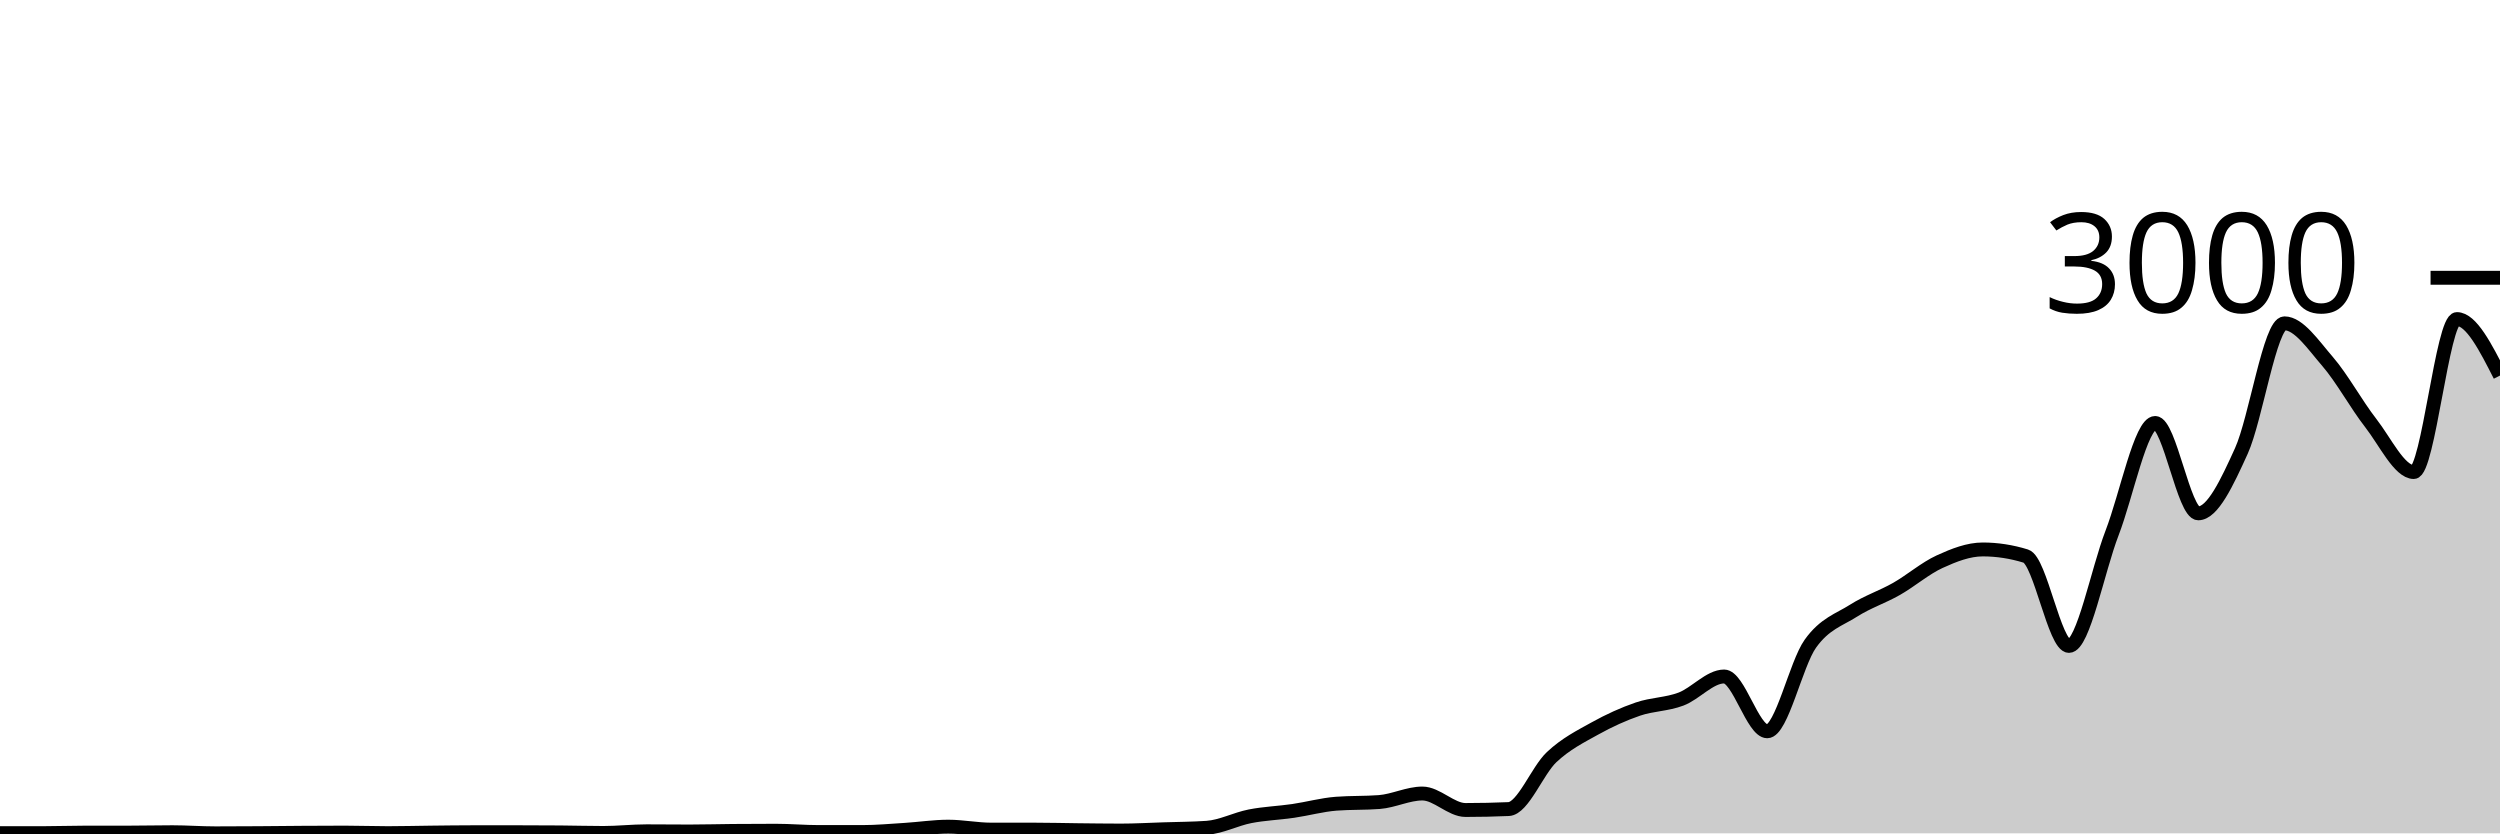
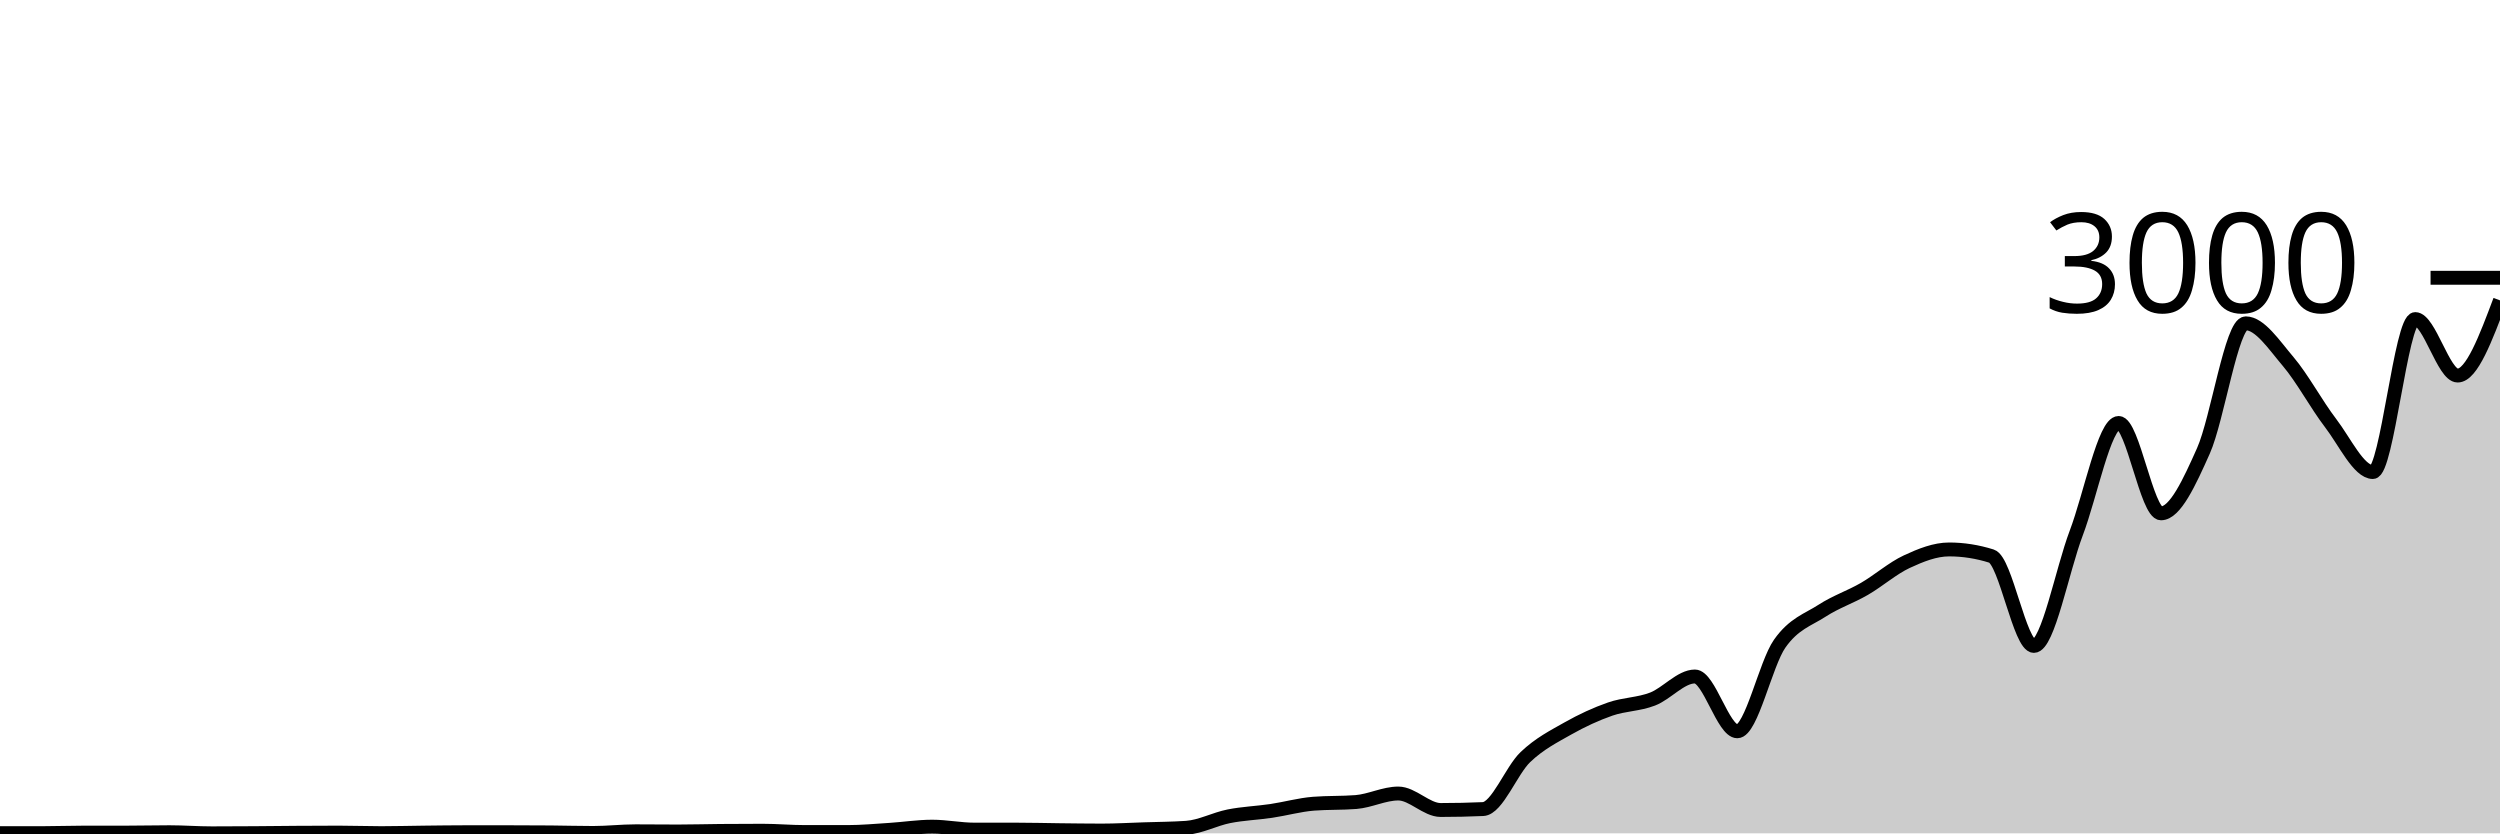
<svg xmlns="http://www.w3.org/2000/svg" viewBox="0 0 180 60">
  <g transform="translate(0,20)">
-     <path class="area" fill="rgba(0, 0, 0, 0.2)" d="M0,39.987C1.034,39.987,2.069,39.987,3.103,39.987C4.138,39.987,5.172,39.947,6.207,39.947C7.241,39.947,8.276,39.947,9.31,39.947C10.345,39.947,11.379,39.92,12.414,39.92C13.448,39.92,14.483,40,15.517,40C16.552,40,17.586,39.993,18.621,39.987C19.655,39.98,20.69,39.967,21.724,39.96C22.759,39.953,23.793,39.947,24.828,39.947C25.862,39.947,26.897,39.987,27.931,39.987C28.966,39.987,30,39.958,31.034,39.947C32.069,39.936,33.103,39.92,34.138,39.92C35.172,39.92,36.207,39.92,37.241,39.92C38.276,39.92,39.31,39.924,40.345,39.933C41.379,39.942,42.414,39.973,43.448,39.973C44.483,39.973,45.517,39.853,46.552,39.853C47.586,39.853,48.621,39.867,49.655,39.867C50.69,39.867,51.724,39.836,52.759,39.827C53.793,39.818,54.828,39.813,55.862,39.813C56.897,39.813,57.931,39.907,58.966,39.907C60,39.907,61.034,39.907,62.069,39.907C63.103,39.907,64.138,39.811,65.172,39.747C66.207,39.682,67.241,39.52,68.276,39.52C69.31,39.52,70.345,39.733,71.379,39.733C72.414,39.733,73.448,39.733,74.483,39.733C75.517,39.733,76.552,39.762,77.586,39.773C78.621,39.784,79.655,39.8,80.69,39.8C81.724,39.8,82.759,39.74,83.793,39.707C84.828,39.673,85.862,39.671,86.897,39.6C87.931,39.529,88.966,38.976,90,38.773C91.034,38.571,92.069,38.538,93.103,38.387C94.138,38.236,95.172,37.947,96.207,37.867C97.241,37.787,98.276,37.827,99.31,37.747C100.345,37.667,101.379,37.133,102.414,37.133C103.448,37.133,104.483,38.32,105.517,38.32C106.552,38.32,107.586,38.298,108.621,38.253C109.655,38.209,110.69,35.473,111.724,34.507C112.759,33.54,113.793,33.029,114.828,32.453C115.862,31.878,116.897,31.407,117.931,31.053C118.966,30.7,120,30.724,121.034,30.333C122.069,29.942,123.103,28.707,124.138,28.707C125.172,28.707,126.207,32.653,127.241,32.653C128.276,32.653,129.31,27.793,130.345,26.347C131.379,24.9,132.414,24.631,133.448,23.973C134.483,23.316,135.517,22.989,136.552,22.4C137.586,21.811,138.621,20.913,139.655,20.44C140.69,19.967,141.724,19.56,142.759,19.56C143.793,19.56,144.828,19.72,145.862,20.04C146.897,20.36,147.931,26.507,148.966,26.507C150,26.507,151.034,21.049,152.069,18.373C153.103,15.698,154.138,10.453,155.172,10.453C156.207,10.453,157.241,16.96,158.276,16.96C159.31,16.96,160.345,14.747,161.379,12.467C162.414,10.187,163.448,3.28,164.483,3.28C165.517,3.28,166.552,4.831,167.586,6.027C168.621,7.222,169.655,9.127,170.69,10.453C171.724,11.78,172.759,13.987,173.793,13.987C174.828,13.987,175.862,2.973,176.897,2.973C177.931,2.973,178.966,5.007,180,7.04L180,40C178.966,40,177.931,40,176.897,40C175.862,40,174.828,40,173.793,40C172.759,40,171.724,40,170.69,40C169.655,40,168.621,40,167.586,40C166.552,40,165.517,40,164.483,40C163.448,40,162.414,40,161.379,40C160.345,40,159.31,40,158.276,40C157.241,40,156.207,40,155.172,40C154.138,40,153.103,40,152.069,40C151.034,40,150,40,148.966,40C147.931,40,146.897,40,145.862,40C144.828,40,143.793,40,142.759,40C141.724,40,140.69,40,139.655,40C138.621,40,137.586,40,136.552,40C135.517,40,134.483,40,133.448,40C132.414,40,131.379,40,130.345,40C129.31,40,128.276,40,127.241,40C126.207,40,125.172,40,124.138,40C123.103,40,122.069,40,121.034,40C120,40,118.966,40,117.931,40C116.897,40,115.862,40,114.828,40C113.793,40,112.759,40,111.724,40C110.69,40,109.655,40,108.621,40C107.586,40,106.552,40,105.517,40C104.483,40,103.448,40,102.414,40C101.379,40,100.345,40,99.31,40C98.276,40,97.241,40,96.207,40C95.172,40,94.138,40,93.103,40C92.069,40,91.034,40,90,40C88.966,40,87.931,40,86.897,40C85.862,40,84.828,40,83.793,40C82.759,40,81.724,40,80.69,40C79.655,40,78.621,40,77.586,40C76.552,40,75.517,40,74.483,40C73.448,40,72.414,40,71.379,40C70.345,40,69.31,40,68.276,40C67.241,40,66.207,40,65.172,40C64.138,40,63.103,40,62.069,40C61.034,40,60,40,58.966,40C57.931,40,56.897,40,55.862,40C54.828,40,53.793,40,52.759,40C51.724,40,50.69,40,49.655,40C48.621,40,47.586,40,46.552,40C45.517,40,44.483,40,43.448,40C42.414,40,41.379,40,40.345,40C39.31,40,38.276,40,37.241,40C36.207,40,35.172,40,34.138,40C33.103,40,32.069,40,31.034,40C30,40,28.966,40,27.931,40C26.897,40,25.862,40,24.828,40C23.793,40,22.759,40,21.724,40C20.69,40,19.655,40,18.621,40C17.586,40,16.552,40,15.517,40C14.483,40,13.448,40,12.414,40C11.379,40,10.345,40,9.31,40C8.276,40,7.241,40,6.207,40C5.172,40,4.138,40,3.103,40C2.069,40,1.034,40,0,40Z" />
-     <path class="line" stroke="black" fill="none" d="M0,39.987C1.034,39.987,2.069,39.987,3.103,39.987C4.138,39.987,5.172,39.947,6.207,39.947C7.241,39.947,8.276,39.947,9.31,39.947C10.345,39.947,11.379,39.92,12.414,39.92C13.448,39.92,14.483,40,15.517,40C16.552,40,17.586,39.993,18.621,39.987C19.655,39.98,20.69,39.967,21.724,39.96C22.759,39.953,23.793,39.947,24.828,39.947C25.862,39.947,26.897,39.987,27.931,39.987C28.966,39.987,30,39.958,31.034,39.947C32.069,39.936,33.103,39.92,34.138,39.92C35.172,39.92,36.207,39.92,37.241,39.92C38.276,39.92,39.31,39.924,40.345,39.933C41.379,39.942,42.414,39.973,43.448,39.973C44.483,39.973,45.517,39.853,46.552,39.853C47.586,39.853,48.621,39.867,49.655,39.867C50.69,39.867,51.724,39.836,52.759,39.827C53.793,39.818,54.828,39.813,55.862,39.813C56.897,39.813,57.931,39.907,58.966,39.907C60,39.907,61.034,39.907,62.069,39.907C63.103,39.907,64.138,39.811,65.172,39.747C66.207,39.682,67.241,39.52,68.276,39.52C69.31,39.52,70.345,39.733,71.379,39.733C72.414,39.733,73.448,39.733,74.483,39.733C75.517,39.733,76.552,39.762,77.586,39.773C78.621,39.784,79.655,39.8,80.69,39.8C81.724,39.8,82.759,39.74,83.793,39.707C84.828,39.673,85.862,39.671,86.897,39.6C87.931,39.529,88.966,38.976,90,38.773C91.034,38.571,92.069,38.538,93.103,38.387C94.138,38.236,95.172,37.947,96.207,37.867C97.241,37.787,98.276,37.827,99.31,37.747C100.345,37.667,101.379,37.133,102.414,37.133C103.448,37.133,104.483,38.32,105.517,38.32C106.552,38.32,107.586,38.298,108.621,38.253C109.655,38.209,110.69,35.473,111.724,34.507C112.759,33.54,113.793,33.029,114.828,32.453C115.862,31.878,116.897,31.407,117.931,31.053C118.966,30.7,120,30.724,121.034,30.333C122.069,29.942,123.103,28.707,124.138,28.707C125.172,28.707,126.207,32.653,127.241,32.653C128.276,32.653,129.31,27.793,130.345,26.347C131.379,24.9,132.414,24.631,133.448,23.973C134.483,23.316,135.517,22.989,136.552,22.4C137.586,21.811,138.621,20.913,139.655,20.44C140.69,19.967,141.724,19.56,142.759,19.56C143.793,19.56,144.828,19.72,145.862,20.04C146.897,20.36,147.931,26.507,148.966,26.507C150,26.507,151.034,21.049,152.069,18.373C153.103,15.698,154.138,10.453,155.172,10.453C156.207,10.453,157.241,16.96,158.276,16.96C159.31,16.96,160.345,14.747,161.379,12.467C162.414,10.187,163.448,3.28,164.483,3.28C165.517,3.28,166.552,4.831,167.586,6.027C168.621,7.222,169.655,9.127,170.69,10.453C171.724,11.78,172.759,13.987,173.793,13.987C174.828,13.987,175.862,2.973,176.897,2.973C177.931,2.973,178.966,5.007,180,7.04" />
+     <path class="area" fill="rgba(0, 0, 0, 0.2)" d="M0,39.987C1.017,39.987,2.034,39.987,3.051,39.987C4.068,39.987,5.085,39.947,6.102,39.947C7.119,39.947,8.136,39.947,9.153,39.947C10.169,39.947,11.186,39.92,12.203,39.92C13.22,39.92,14.237,40,15.254,40C16.271,40,17.288,39.993,18.305,39.987C19.322,39.98,20.339,39.967,21.356,39.96C22.373,39.953,23.39,39.947,24.407,39.947C25.424,39.947,26.441,39.987,27.458,39.987C28.475,39.987,29.492,39.958,30.508,39.947C31.525,39.936,32.542,39.92,33.559,39.92C34.576,39.92,35.593,39.92,36.61,39.92C37.627,39.92,38.644,39.924,39.661,39.933C40.678,39.942,41.695,39.973,42.712,39.973C43.729,39.973,44.746,39.853,45.763,39.853C46.78,39.853,47.797,39.867,48.814,39.867C49.831,39.867,50.847,39.836,51.864,39.827C52.881,39.818,53.898,39.813,54.915,39.813C55.932,39.813,56.949,39.907,57.966,39.907C58.983,39.907,60,39.907,61.017,39.907C62.034,39.907,63.051,39.811,64.068,39.747C65.085,39.682,66.102,39.52,67.119,39.52C68.136,39.52,69.153,39.733,70.169,39.733C71.186,39.733,72.203,39.733,73.22,39.733C74.237,39.733,75.254,39.762,76.271,39.773C77.288,39.784,78.305,39.8,79.322,39.8C80.339,39.8,81.356,39.74,82.373,39.707C83.39,39.673,84.407,39.671,85.424,39.6C86.441,39.529,87.458,38.976,88.475,38.773C89.492,38.571,90.508,38.538,91.525,38.387C92.542,38.236,93.559,37.947,94.576,37.867C95.593,37.787,96.61,37.827,97.627,37.747C98.644,37.667,99.661,37.133,100.678,37.133C101.695,37.133,102.712,38.32,103.729,38.32C104.746,38.32,105.763,38.298,106.78,38.253C107.797,38.209,108.814,35.473,109.831,34.507C110.847,33.54,111.864,33.029,112.881,32.453C113.898,31.878,114.915,31.407,115.932,31.053C116.949,30.7,117.966,30.724,118.983,30.333C120,29.942,121.017,28.707,122.034,28.707C123.051,28.707,124.068,32.653,125.085,32.653C126.102,32.653,127.119,27.793,128.136,26.347C129.153,24.9,130.169,24.631,131.186,23.973C132.203,23.316,133.22,22.989,134.237,22.4C135.254,21.811,136.271,20.913,137.288,20.44C138.305,19.967,139.322,19.56,140.339,19.56C141.356,19.56,142.373,19.72,143.39,20.04C144.407,20.36,145.424,26.507,146.441,26.507C147.458,26.507,148.475,21.049,149.492,18.373C150.508,15.698,151.525,10.453,152.542,10.453C153.559,10.453,154.576,16.96,155.593,16.96C156.61,16.96,157.627,14.747,158.644,12.467C159.661,10.187,160.678,3.28,161.695,3.28C162.712,3.28,163.729,4.831,164.746,6.027C165.763,7.222,166.78,9.127,167.797,10.453C168.814,11.78,169.831,13.987,170.847,13.987C171.864,13.987,172.881,2.973,173.898,2.973C174.915,2.973,175.932,7.04,176.949,7.04C177.966,7.04,178.983,4.333,180,1.627L180,40C178.983,40,177.966,40,176.949,40C175.932,40,174.915,40,173.898,40C172.881,40,171.864,40,170.847,40C169.831,40,168.814,40,167.797,40C166.78,40,165.763,40,164.746,40C163.729,40,162.712,40,161.695,40C160.678,40,159.661,40,158.644,40C157.627,40,156.61,40,155.593,40C154.576,40,153.559,40,152.542,40C151.525,40,150.508,40,149.492,40C148.475,40,147.458,40,146.441,40C145.424,40,144.407,40,143.39,40C142.373,40,141.356,40,140.339,40C139.322,40,138.305,40,137.288,40C136.271,40,135.254,40,134.237,40C133.22,40,132.203,40,131.186,40C130.169,40,129.153,40,128.136,40C127.119,40,126.102,40,125.085,40C124.068,40,123.051,40,122.034,40C121.017,40,120,40,118.983,40C117.966,40,116.949,40,115.932,40C114.915,40,113.898,40,112.881,40C111.864,40,110.847,40,109.831,40C108.814,40,107.797,40,106.78,40C105.763,40,104.746,40,103.729,40C102.712,40,101.695,40,100.678,40C99.661,40,98.644,40,97.627,40C96.61,40,95.593,40,94.576,40C93.559,40,92.542,40,91.525,40C90.508,40,89.492,40,88.475,40C87.458,40,86.441,40,85.424,40C84.407,40,83.39,40,82.373,40C81.356,40,80.339,40,79.322,40C78.305,40,77.288,40,76.271,40C75.254,40,74.237,40,73.22,40C72.203,40,71.186,40,70.169,40C69.153,40,68.136,40,67.119,40C66.102,40,65.085,40,64.068,40C63.051,40,62.034,40,61.017,40C60,40,58.983,40,57.966,40C56.949,40,55.932,40,54.915,40C53.898,40,52.881,40,51.864,40C50.847,40,49.831,40,48.814,40C47.797,40,46.78,40,45.763,40C44.746,40,43.729,40,42.712,40C41.695,40,40.678,40,39.661,40C38.644,40,37.627,40,36.61,40C35.593,40,34.576,40,33.559,40C32.542,40,31.525,40,30.508,40C29.492,40,28.475,40,27.458,40C26.441,40,25.424,40,24.407,40C23.39,40,22.373,40,21.356,40C20.339,40,19.322,40,18.305,40C17.288,40,16.271,40,15.254,40C14.237,40,13.22,40,12.203,40C11.186,40,10.169,40,9.153,40C8.136,40,7.119,40,6.102,40C5.085,40,4.068,40,3.051,40C2.034,40,1.017,40,0,40Z" />
+     <path class="line" stroke="black" fill="none" d="M0,39.987C1.017,39.987,2.034,39.987,3.051,39.987C4.068,39.987,5.085,39.947,6.102,39.947C7.119,39.947,8.136,39.947,9.153,39.947C10.169,39.947,11.186,39.92,12.203,39.92C13.22,39.92,14.237,40,15.254,40C16.271,40,17.288,39.993,18.305,39.987C19.322,39.98,20.339,39.967,21.356,39.96C22.373,39.953,23.39,39.947,24.407,39.947C25.424,39.947,26.441,39.987,27.458,39.987C28.475,39.987,29.492,39.958,30.508,39.947C31.525,39.936,32.542,39.92,33.559,39.92C34.576,39.92,35.593,39.92,36.61,39.92C37.627,39.92,38.644,39.924,39.661,39.933C40.678,39.942,41.695,39.973,42.712,39.973C43.729,39.973,44.746,39.853,45.763,39.853C46.78,39.853,47.797,39.867,48.814,39.867C49.831,39.867,50.847,39.836,51.864,39.827C52.881,39.818,53.898,39.813,54.915,39.813C55.932,39.813,56.949,39.907,57.966,39.907C58.983,39.907,60,39.907,61.017,39.907C62.034,39.907,63.051,39.811,64.068,39.747C65.085,39.682,66.102,39.52,67.119,39.52C68.136,39.52,69.153,39.733,70.169,39.733C71.186,39.733,72.203,39.733,73.22,39.733C74.237,39.733,75.254,39.762,76.271,39.773C77.288,39.784,78.305,39.8,79.322,39.8C80.339,39.8,81.356,39.74,82.373,39.707C83.39,39.673,84.407,39.671,85.424,39.6C86.441,39.529,87.458,38.976,88.475,38.773C89.492,38.571,90.508,38.538,91.525,38.387C92.542,38.236,93.559,37.947,94.576,37.867C95.593,37.787,96.61,37.827,97.627,37.747C98.644,37.667,99.661,37.133,100.678,37.133C101.695,37.133,102.712,38.32,103.729,38.32C104.746,38.32,105.763,38.298,106.78,38.253C107.797,38.209,108.814,35.473,109.831,34.507C110.847,33.54,111.864,33.029,112.881,32.453C113.898,31.878,114.915,31.407,115.932,31.053C116.949,30.7,117.966,30.724,118.983,30.333C120,29.942,121.017,28.707,122.034,28.707C123.051,28.707,124.068,32.653,125.085,32.653C126.102,32.653,127.119,27.793,128.136,26.347C129.153,24.9,130.169,24.631,131.186,23.973C132.203,23.316,133.22,22.989,134.237,22.4C135.254,21.811,136.271,20.913,137.288,20.44C138.305,19.967,139.322,19.56,140.339,19.56C141.356,19.56,142.373,19.72,143.39,20.04C144.407,20.36,145.424,26.507,146.441,26.507C147.458,26.507,148.475,21.049,149.492,18.373C150.508,15.698,151.525,10.453,152.542,10.453C153.559,10.453,154.576,16.96,155.593,16.96C156.61,16.96,157.627,14.747,158.644,12.467C159.661,10.187,160.678,3.28,161.695,3.28C162.712,3.28,163.729,4.831,164.746,6.027C165.763,7.222,166.78,9.127,167.797,10.453C168.814,11.78,169.831,13.987,170.847,13.987C171.864,13.987,172.881,2.973,173.898,2.973C174.915,2.973,175.932,7.04,176.949,7.04C177.966,7.04,178.983,4.333,180,1.627" />
    <path class="axis-ceiling" stroke-width="1" stroke="black" fill="none" d="M175,0L180,0" />
    <text class="axis-ceiling-label" font-family="sans-serif" text-anchor="end" font-size="10px" x="170" y="2.5">3000</text>
  </g>
</svg>
